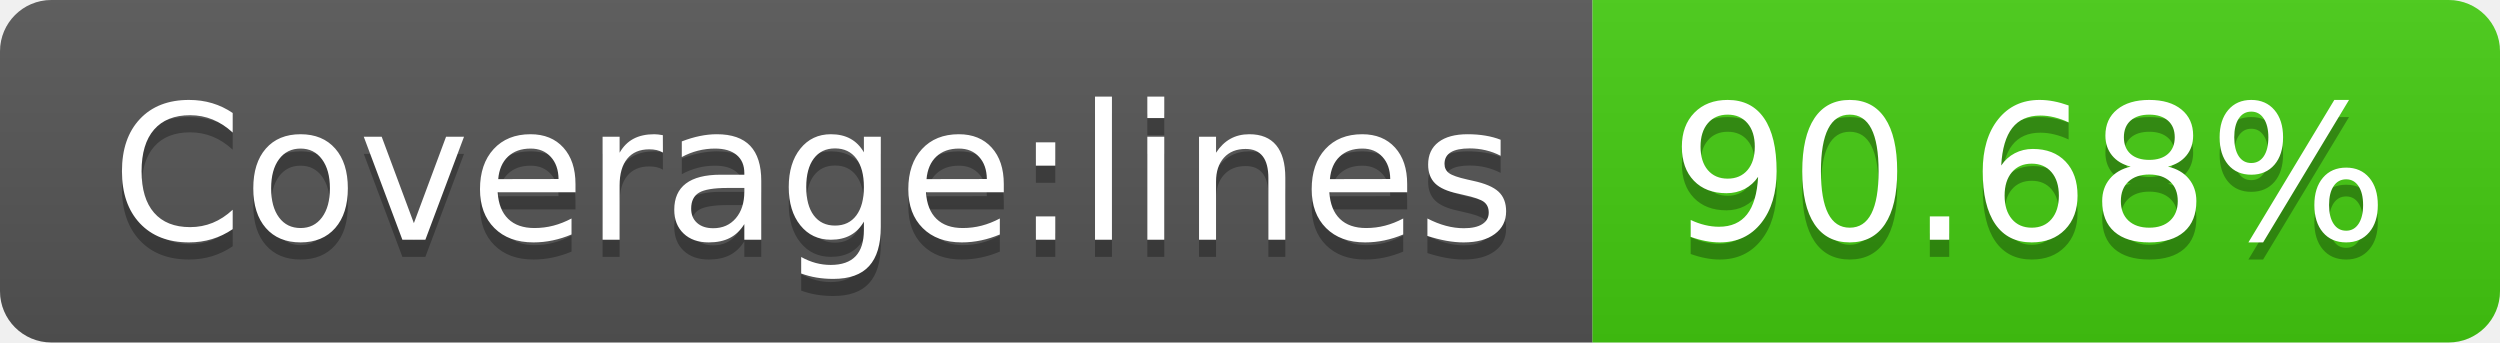
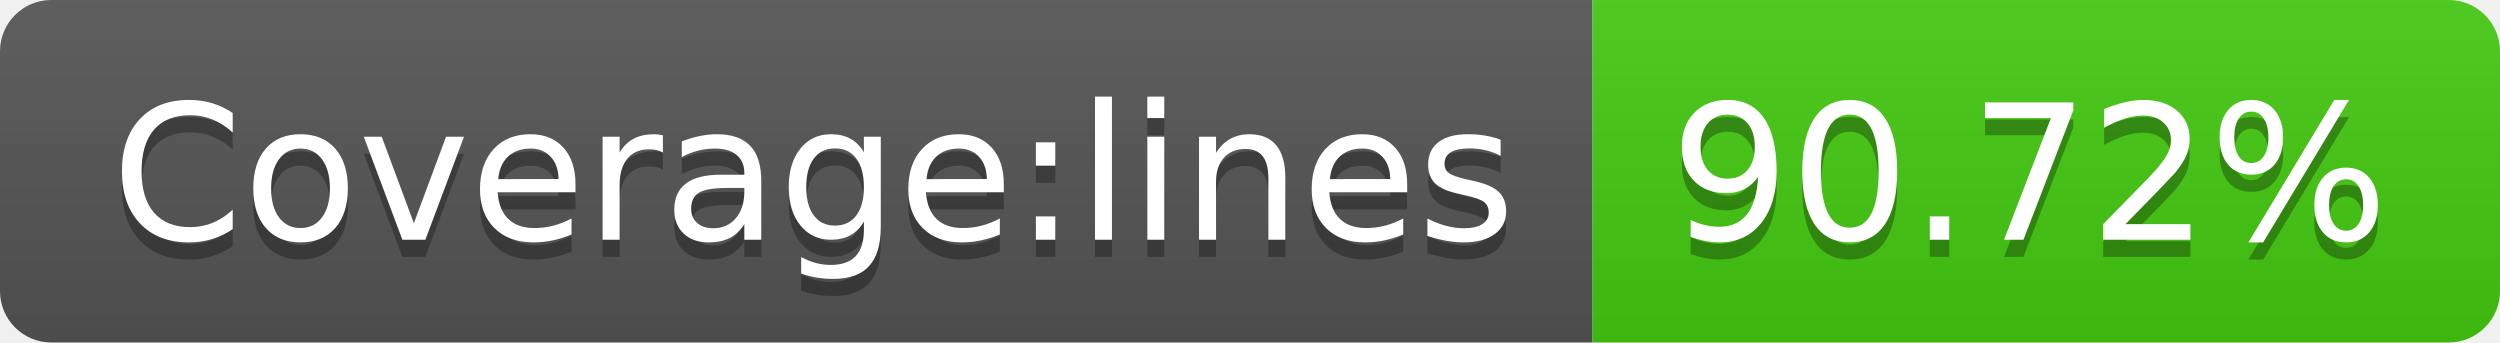
<svg xmlns="http://www.w3.org/2000/svg" width="146" height="20">
  <linearGradient id="s" x2="0" y2="100%">
    <stop offset="0" stop-color="#bbb" stop-opacity=".1" />
    <stop offset="1" stop-opacity=".1" />
  </linearGradient>
  <clipPath id="r">
    <rect width="146" height="20" rx="3" fill="#fff" />
  </clipPath>
  <g clip-path="url(#r)">
    <rect width="93" height="20" fill="#555" />
    <rect x="93" width="53" height="20" fill="#4c1" />
    <rect width="146" height="20" fill="url(#s)" />
  </g>
  <g fill="#fff" text-anchor="middle" font-family="Verdana,Geneva,DejaVu Sans,sans-serif" text-rendering="geometricPrecision" font-size="110">
    <text x="475" y="150" fill="#010101" fill-opacity=".3" transform="scale(.1)" textLength="830">Coverage:lines</text>
    <text x="475" y="140" transform="scale(.1)" textLength="830">Coverage:lines</text>
-     <text x="1185" y="150" fill="#010101" fill-opacity=".3" transform="scale(.1)" textLength="430">90.68%</text>
-     <text x="1185" y="140" transform="scale(.1)" textLength="430">90.68%</text>
+     <text x="1185" y="150" fill="#010101" fill-opacity=".3" transform="scale(.1)" textLength="430">90.72%</text>
+     <text x="1185" y="140" transform="scale(.1)" textLength="430">90.72%</text>
  </g>
</svg>
